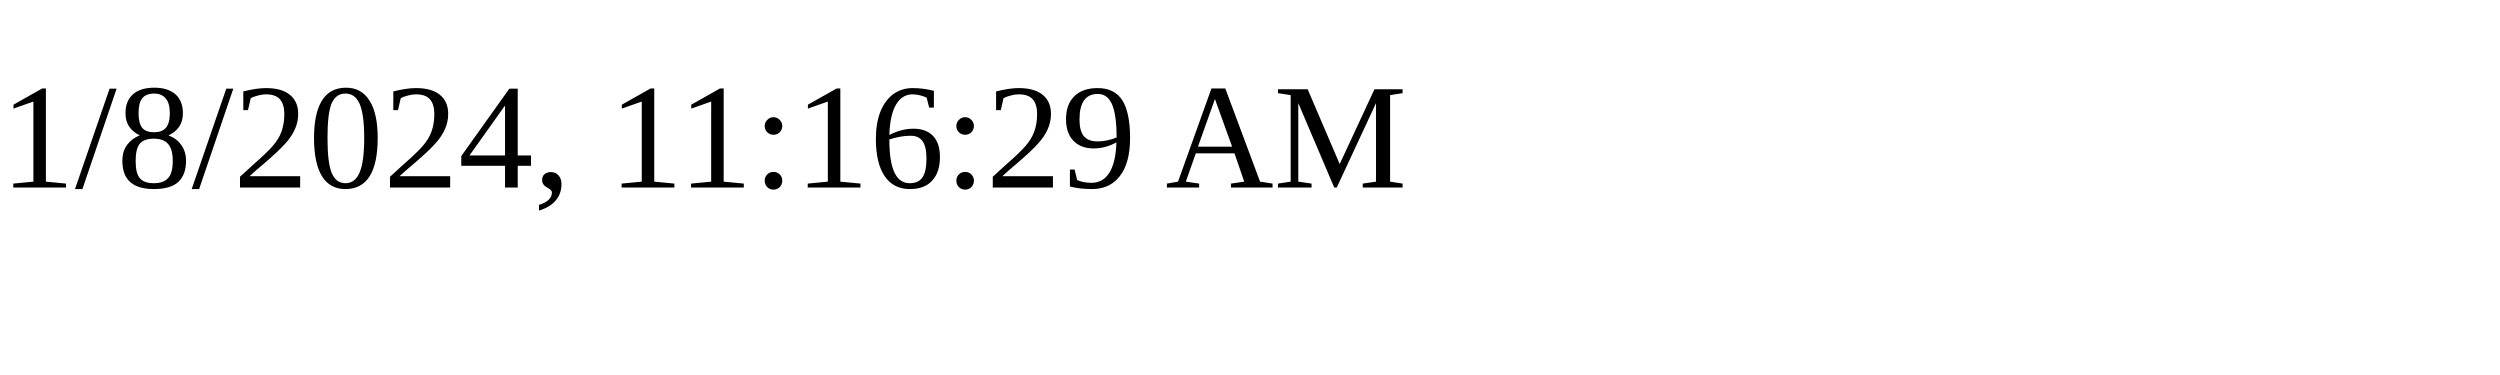
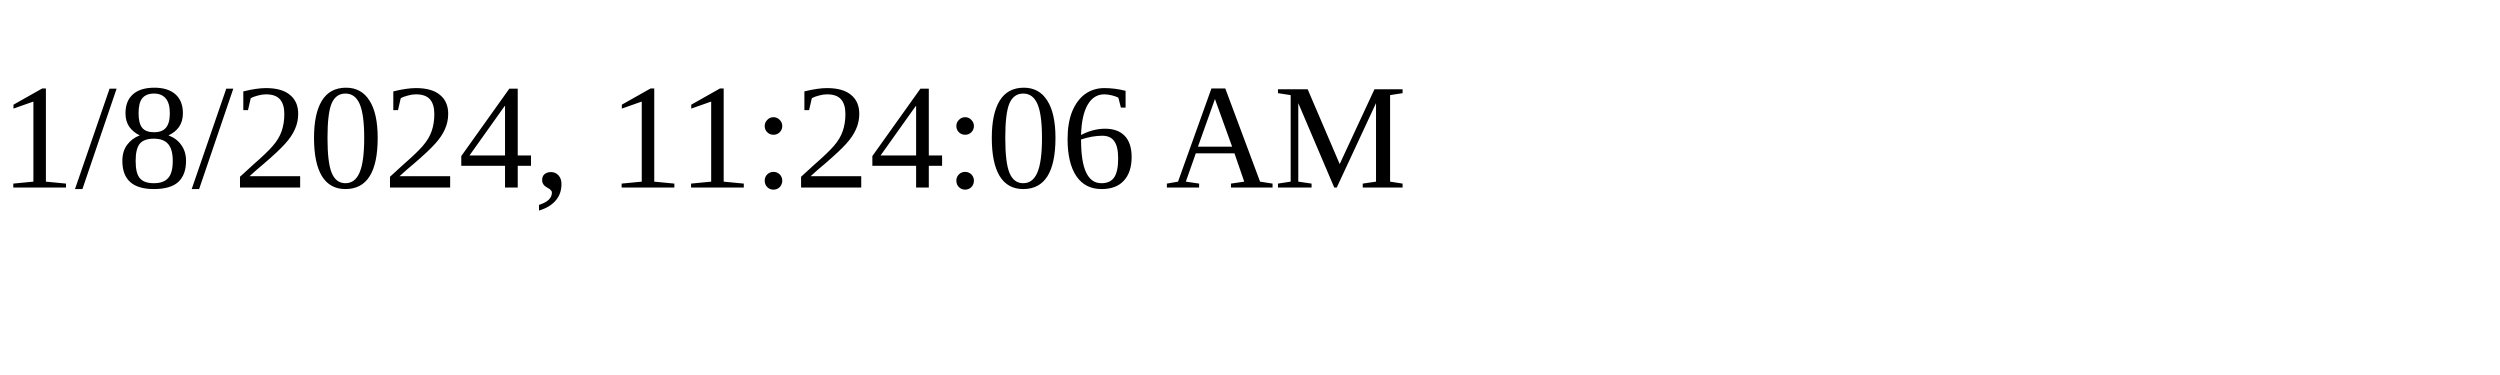
<svg xmlns="http://www.w3.org/2000/svg" height="30" width="200">
-   <text x="0" y="15">1/8/2024, 11:16:29 AM</text>
+   <text x="0" y="15">1/8/2024, 11:24:06 AM</text>
</svg>
